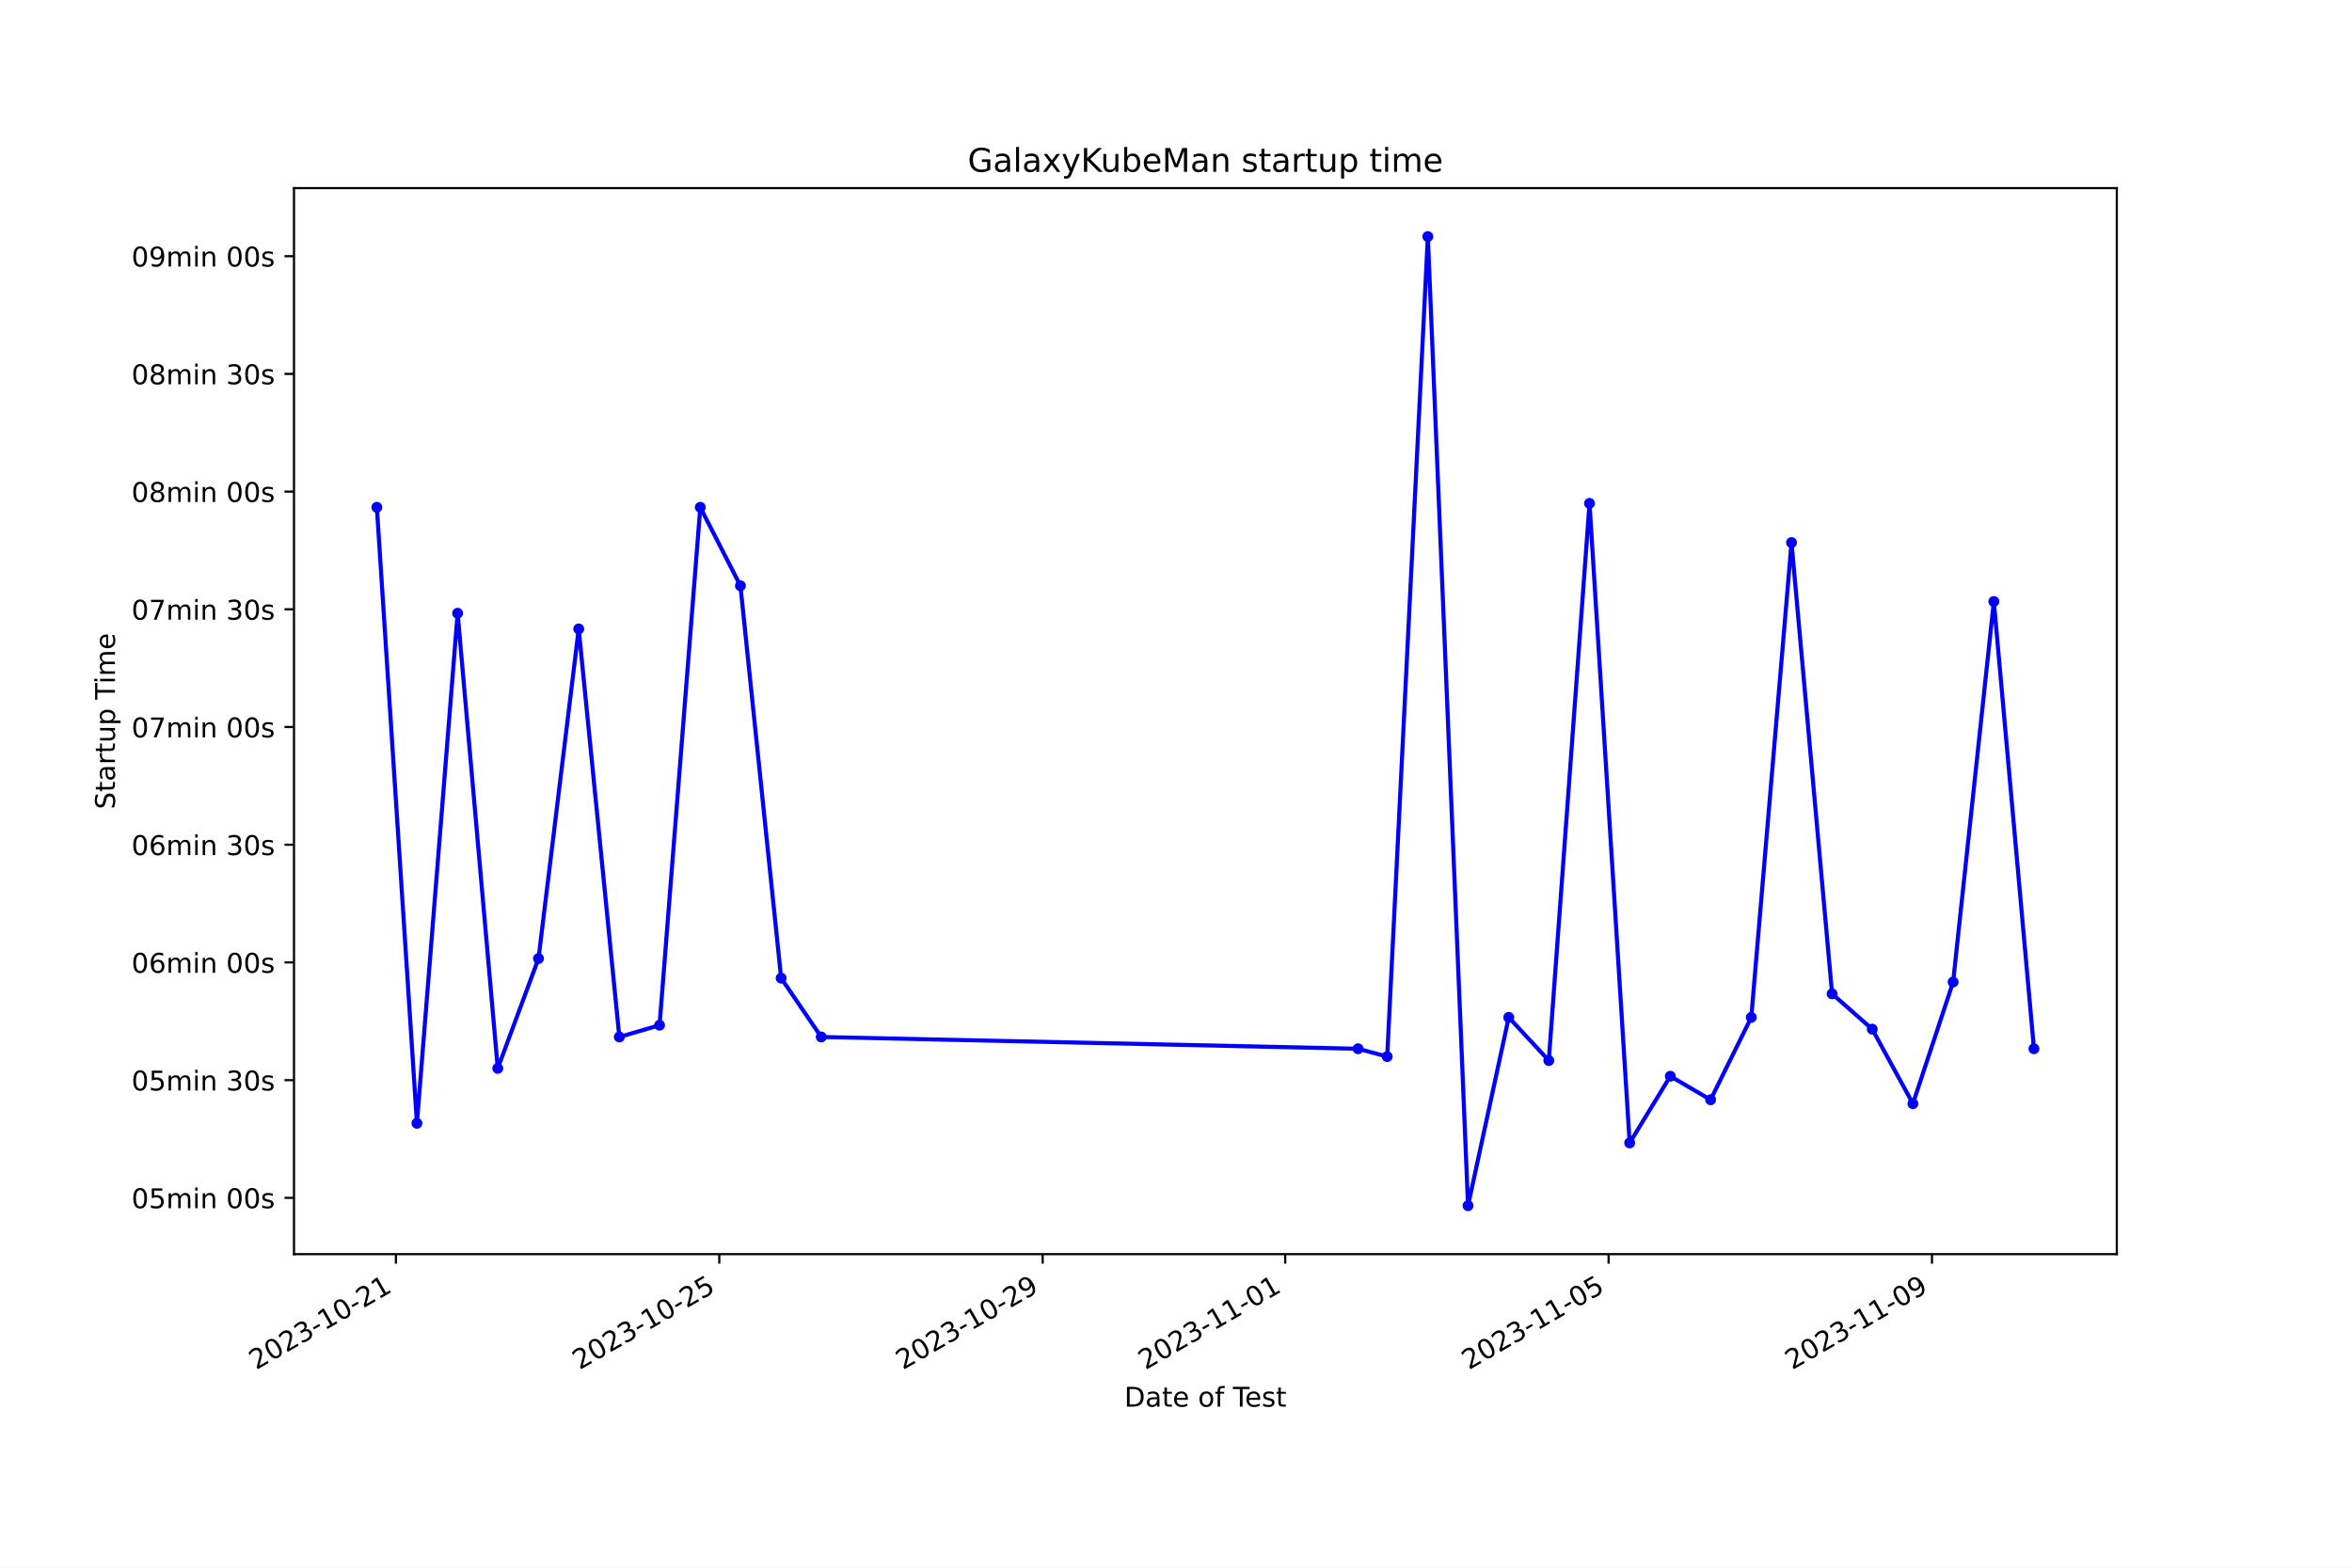
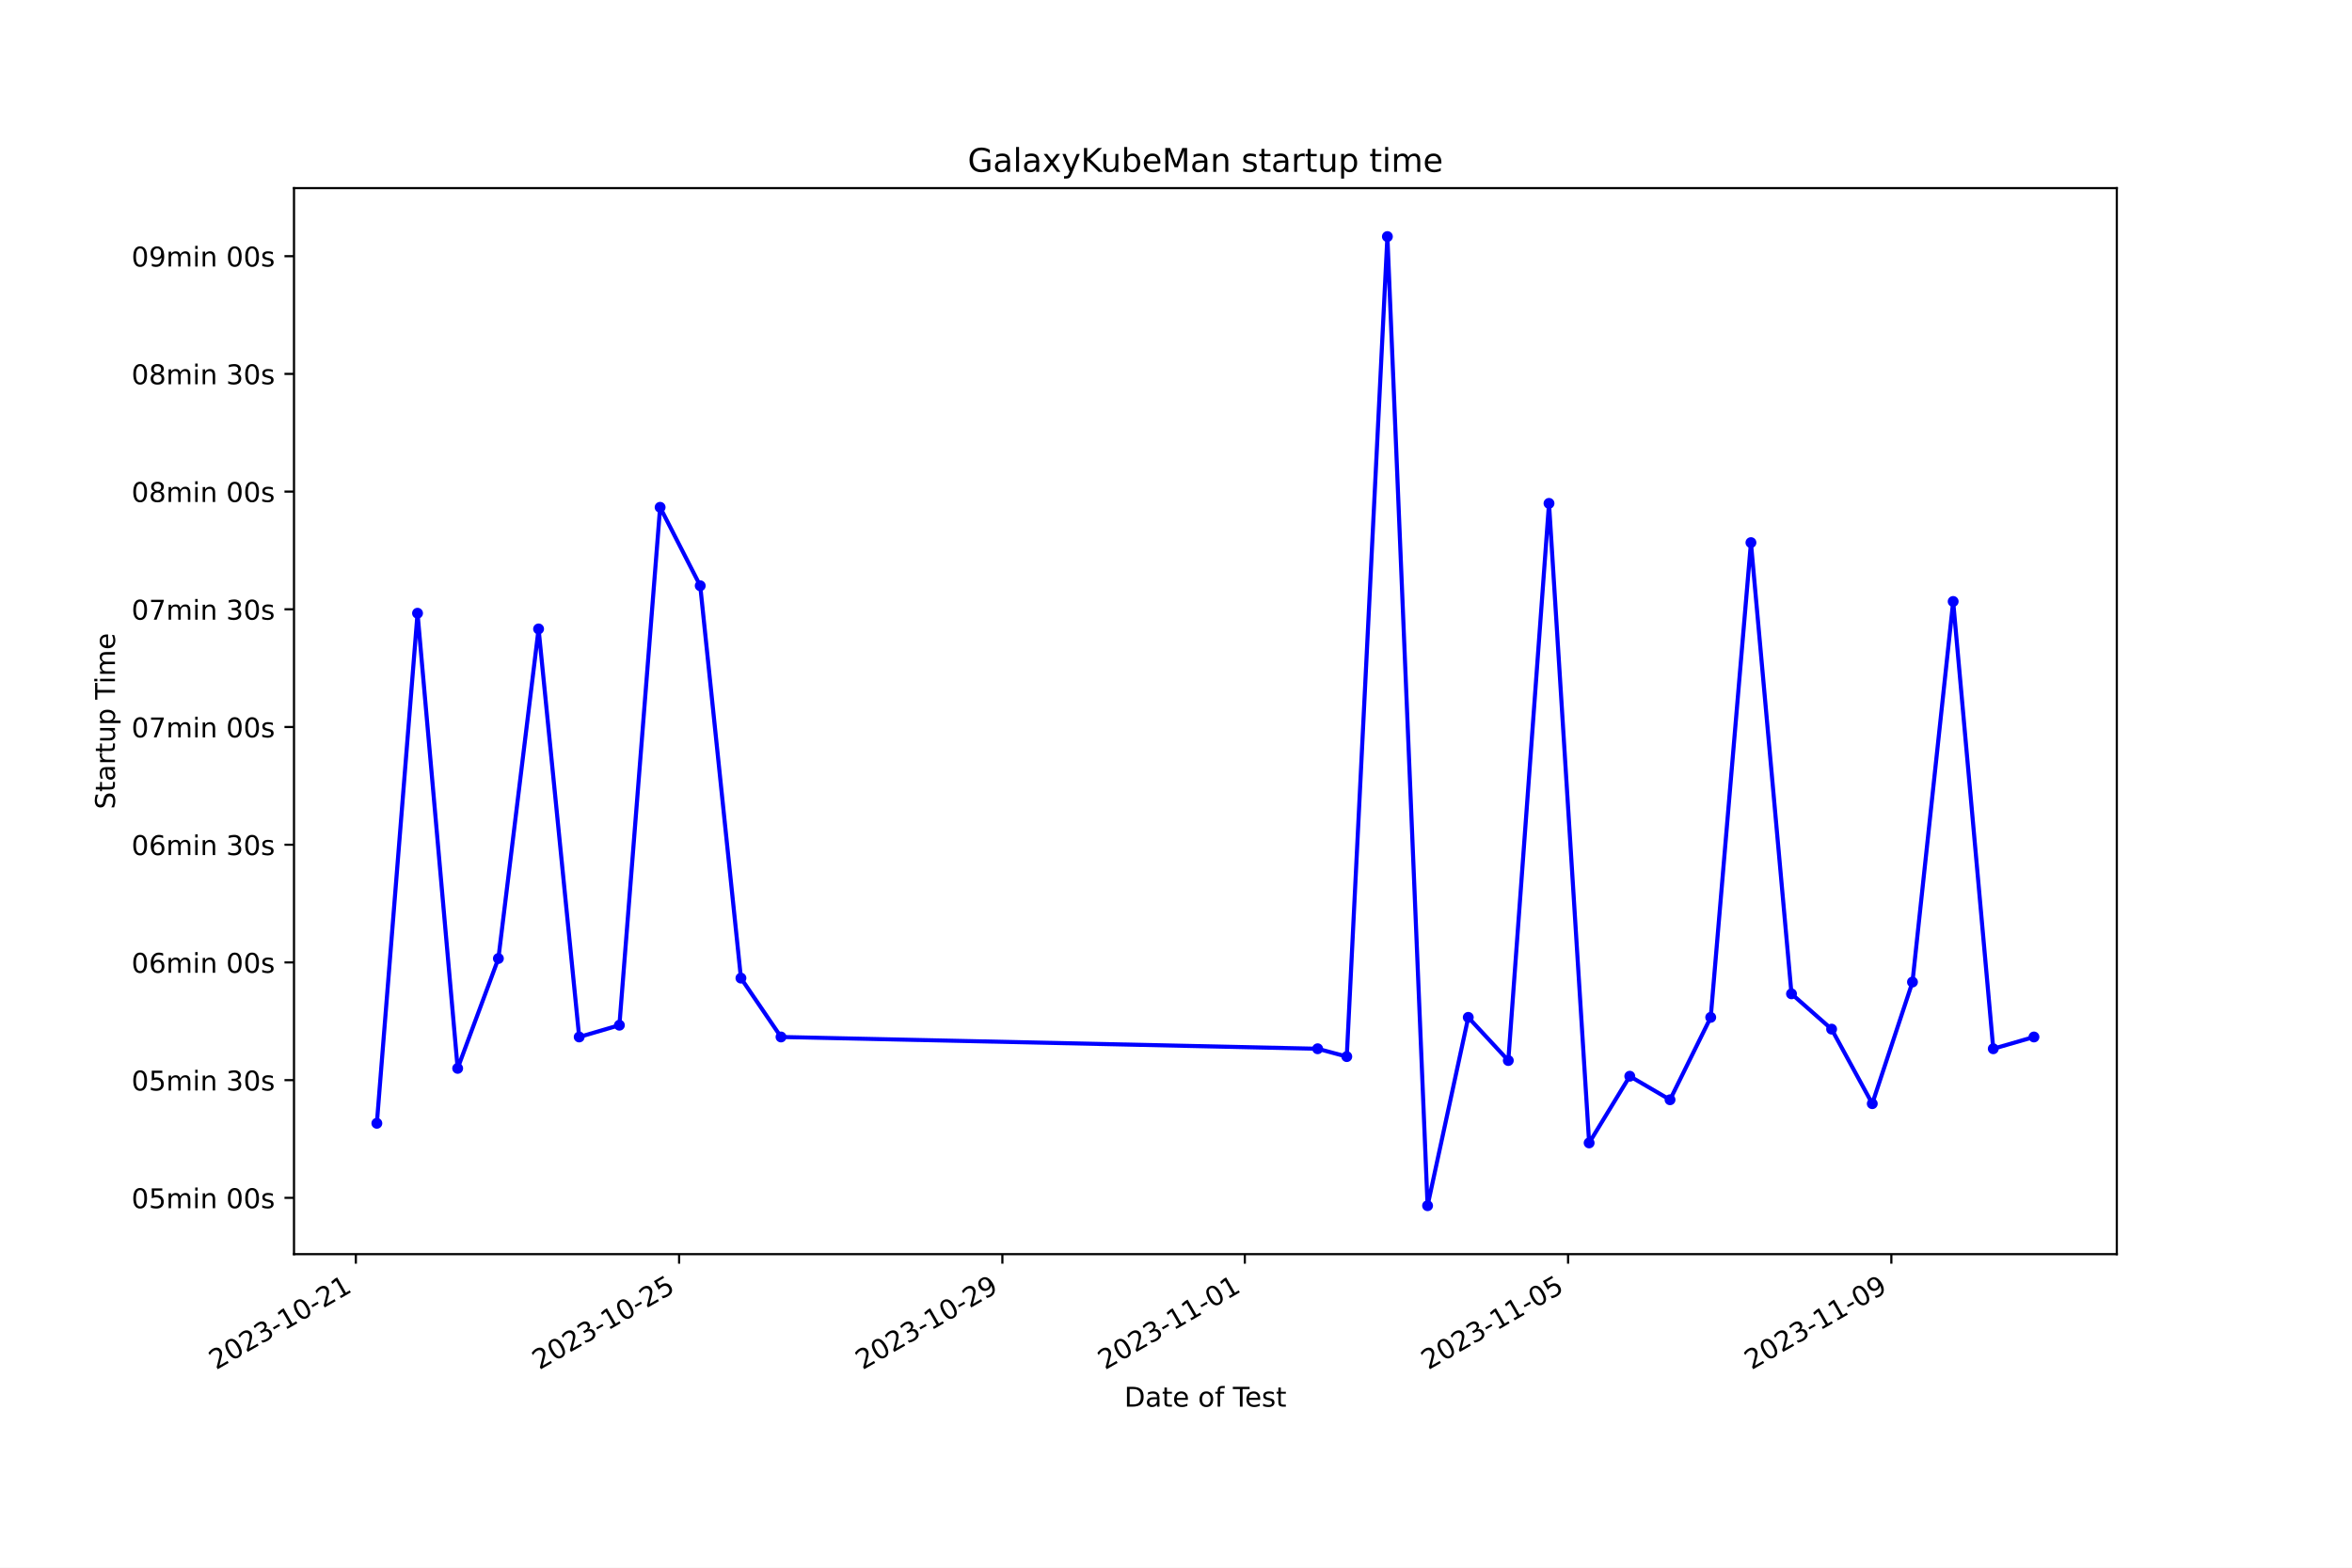
<svg xmlns="http://www.w3.org/2000/svg" xmlns:xlink="http://www.w3.org/1999/xlink" width="864pt" height="576pt" viewBox="0 0 864 576" version="1.1">
  <defs>
    <style type="text/css">*{stroke-linejoin: round; stroke-linecap: butt}</style>
  </defs>
  <g id="figure_1">
    <g id="patch_1">
      <path d="M 0 576  L 864 576  L 864 0  L 0 0  z " style="fill: #ffffff" />
    </g>
    <g id="axes_1">
      <g id="patch_2">
        <path d="M 108 460.8  L 777.6 460.8  L 777.6 69.12  L 108 69.12  z " style="fill: #ffffff" />
      </g>
      <g id="matplotlib.axis_1">
        <g id="xtick_1">
          <g id="line2d_1">
            <defs>
-               <path id="m3775235ffb" d="M 0 0  L 0 3.5  " style="stroke: #000000; stroke-width: 0.8" />
+               <path id="mc2d5b8b87f" d="M 0 0  L 0 3.5  " style="stroke: #000000; stroke-width: 0.8" />
            </defs>
            <g>
-               <use xlink:href="#m3775235ffb" x="145.437" y="460.8" style="stroke: #000000; stroke-width: 0.8" />
+               <use xlink:href="#mc2d5b8b87f" x="130.721" y="460.8" style="stroke: #000000; stroke-width: 0.8" />
            </g>
          </g>
          <g id="text_1">
-             <g transform="translate(94.06737 503.4383) rotate(-30) scale(0.1 -0.1)">
+             <g transform="translate(79.35129 503.4383) rotate(-30) scale(0.1 -0.1)">
              <defs>
                <path id="DejaVuSans-32" d="M 1228 531  L 3431 531  L 3431 0  L 469 0  L 469 531  Q 828 903 1448 1529  Q 2069 2156 2228 2338  Q 2531 2678 2651 2914  Q 2772 3150 2772 3378  Q 2772 3750 2511 3984  Q 2250 4219 1831 4219  Q 1534 4219 1204 4116  Q 875 4013 500 3803  L 500 4441  Q 881 4594 1212 4672  Q 1544 4750 1819 4750  Q 2544 4750 2975 4387  Q 3406 4025 3406 3419  Q 3406 3131 3298 2873  Q 3191 2616 2906 2266  Q 2828 2175 2409 1742  Q 1991 1309 1228 531  z " transform="scale(0.015625)" />
                <path id="DejaVuSans-30" d="M 2034 4250  Q 1547 4250 1301 3770  Q 1056 3291 1056 2328  Q 1056 1369 1301 889  Q 1547 409 2034 409  Q 2525 409 2770 889  Q 3016 1369 3016 2328  Q 3016 3291 2770 3770  Q 2525 4250 2034 4250  z M 2034 4750  Q 2819 4750 3233 4129  Q 3647 3509 3647 2328  Q 3647 1150 3233 529  Q 2819 -91 2034 -91  Q 1250 -91 836 529  Q 422 1150 422 2328  Q 422 3509 836 4129  Q 1250 4750 2034 4750  z " transform="scale(0.015625)" />
                <path id="DejaVuSans-33" d="M 2597 2516  Q 3050 2419 3304 2112  Q 3559 1806 3559 1356  Q 3559 666 3084 287  Q 2609 -91 1734 -91  Q 1441 -91 1130 -33  Q 819 25 488 141  L 488 750  Q 750 597 1062 519  Q 1375 441 1716 441  Q 2309 441 2620 675  Q 2931 909 2931 1356  Q 2931 1769 2642 2001  Q 2353 2234 1838 2234  L 1294 2234  L 1294 2753  L 1863 2753  Q 2328 2753 2575 2939  Q 2822 3125 2822 3475  Q 2822 3834 2567 4026  Q 2313 4219 1838 4219  Q 1578 4219 1281 4162  Q 984 4106 628 3988  L 628 4550  Q 988 4650 1302 4700  Q 1616 4750 1894 4750  Q 2613 4750 3031 4423  Q 3450 4097 3450 3541  Q 3450 3153 3228 2886  Q 3006 2619 2597 2516  z " transform="scale(0.015625)" />
                <path id="DejaVuSans-2d" d="M 313 2009  L 1997 2009  L 1997 1497  L 313 1497  L 313 2009  z " transform="scale(0.015625)" />
                <path id="DejaVuSans-31" d="M 794 531  L 1825 531  L 1825 4091  L 703 3866  L 703 4441  L 1819 4666  L 2450 4666  L 2450 531  L 3481 531  L 3481 0  L 794 0  L 794 531  z " transform="scale(0.015625)" />
              </defs>
              <use xlink:href="#DejaVuSans-32" />
              <use xlink:href="#DejaVuSans-30" x="63.623" />
              <use xlink:href="#DejaVuSans-32" x="127.246" />
              <use xlink:href="#DejaVuSans-33" x="190.869" />
              <use xlink:href="#DejaVuSans-2d" x="254.492" />
              <use xlink:href="#DejaVuSans-31" x="290.576" />
              <use xlink:href="#DejaVuSans-30" x="354.199" />
              <use xlink:href="#DejaVuSans-2d" x="417.822" />
              <use xlink:href="#DejaVuSans-32" x="453.906" />
              <use xlink:href="#DejaVuSans-31" x="517.529" />
            </g>
          </g>
        </g>
        <g id="xtick_2">
          <g id="line2d_2">
            <g>
-               <use xlink:href="#m3775235ffb" x="264.231" y="460.8" style="stroke: #000000; stroke-width: 0.8" />
+               <use xlink:href="#mc2d5b8b87f" x="249.47" y="460.8" style="stroke: #000000; stroke-width: 0.8" />
            </g>
          </g>
          <g id="text_2">
-             <g transform="translate(212.8614 503.4383) rotate(-30) scale(0.1 -0.1)">
+             <g transform="translate(198.1007 503.4383) rotate(-30) scale(0.1 -0.1)">
              <defs>
                <path id="DejaVuSans-35" d="M 691 4666  L 3169 4666  L 3169 4134  L 1269 4134  L 1269 2991  Q 1406 3038 1543 3061  Q 1681 3084 1819 3084  Q 2600 3084 3056 2656  Q 3513 2228 3513 1497  Q 3513 744 3044 326  Q 2575 -91 1722 -91  Q 1428 -91 1123 -41  Q 819 9 494 109  L 494 744  Q 775 591 1075 516  Q 1375 441 1709 441  Q 2250 441 2565 725  Q 2881 1009 2881 1497  Q 2881 1984 2565 2268  Q 2250 2553 1709 2553  Q 1456 2553 1204 2497  Q 953 2441 691 2322  L 691 4666  z " transform="scale(0.015625)" />
              </defs>
              <use xlink:href="#DejaVuSans-32" />
              <use xlink:href="#DejaVuSans-30" x="63.623" />
              <use xlink:href="#DejaVuSans-32" x="127.246" />
              <use xlink:href="#DejaVuSans-33" x="190.869" />
              <use xlink:href="#DejaVuSans-2d" x="254.492" />
              <use xlink:href="#DejaVuSans-31" x="290.576" />
              <use xlink:href="#DejaVuSans-30" x="354.199" />
              <use xlink:href="#DejaVuSans-2d" x="417.822" />
              <use xlink:href="#DejaVuSans-32" x="453.906" />
              <use xlink:href="#DejaVuSans-35" x="517.529" />
            </g>
          </g>
        </g>
        <g id="xtick_3">
          <g id="line2d_3">
            <g>
-               <use xlink:href="#m3775235ffb" x="383.025" y="460.8" style="stroke: #000000; stroke-width: 0.8" />
+               <use xlink:href="#mc2d5b8b87f" x="368.22" y="460.8" style="stroke: #000000; stroke-width: 0.8" />
            </g>
          </g>
          <g id="text_3">
-             <g transform="translate(331.6554 503.4383) rotate(-30) scale(0.1 -0.1)">
+             <g transform="translate(316.8502 503.4383) rotate(-30) scale(0.1 -0.1)">
              <defs>
                <path id="DejaVuSans-39" d="M 703 97  L 703 672  Q 941 559 1184 500  Q 1428 441 1663 441  Q 2288 441 2617 861  Q 2947 1281 2994 2138  Q 2813 1869 2534 1725  Q 2256 1581 1919 1581  Q 1219 1581 811 2004  Q 403 2428 403 3163  Q 403 3881 828 4315  Q 1253 4750 1959 4750  Q 2769 4750 3195 4129  Q 3622 3509 3622 2328  Q 3622 1225 3098 567  Q 2575 -91 1691 -91  Q 1453 -91 1209 -44  Q 966 3 703 97  z M 1959 2075  Q 2384 2075 2632 2365  Q 2881 2656 2881 3163  Q 2881 3666 2632 3958  Q 2384 4250 1959 4250  Q 1534 4250 1286 3958  Q 1038 3666 1038 3163  Q 1038 2656 1286 2365  Q 1534 2075 1959 2075  z " transform="scale(0.015625)" />
              </defs>
              <use xlink:href="#DejaVuSans-32" />
              <use xlink:href="#DejaVuSans-30" x="63.623" />
              <use xlink:href="#DejaVuSans-32" x="127.246" />
              <use xlink:href="#DejaVuSans-33" x="190.869" />
              <use xlink:href="#DejaVuSans-2d" x="254.492" />
              <use xlink:href="#DejaVuSans-31" x="290.576" />
              <use xlink:href="#DejaVuSans-30" x="354.199" />
              <use xlink:href="#DejaVuSans-2d" x="417.822" />
              <use xlink:href="#DejaVuSans-32" x="453.906" />
              <use xlink:href="#DejaVuSans-39" x="517.529" />
            </g>
          </g>
        </g>
        <g id="xtick_4">
          <g id="line2d_4">
            <g>
-               <use xlink:href="#m3775235ffb" x="472.12" y="460.8" style="stroke: #000000; stroke-width: 0.8" />
+               <use xlink:href="#mc2d5b8b87f" x="457.282" y="460.8" style="stroke: #000000; stroke-width: 0.8" />
            </g>
          </g>
          <g id="text_4">
-             <g transform="translate(420.7509 503.4383) rotate(-30) scale(0.1 -0.1)">
+             <g transform="translate(405.9122 503.4383) rotate(-30) scale(0.1 -0.1)">
              <use xlink:href="#DejaVuSans-32" />
              <use xlink:href="#DejaVuSans-30" x="63.623" />
              <use xlink:href="#DejaVuSans-32" x="127.246" />
              <use xlink:href="#DejaVuSans-33" x="190.869" />
              <use xlink:href="#DejaVuSans-2d" x="254.492" />
              <use xlink:href="#DejaVuSans-31" x="290.576" />
              <use xlink:href="#DejaVuSans-31" x="354.199" />
              <use xlink:href="#DejaVuSans-2d" x="417.822" />
              <use xlink:href="#DejaVuSans-30" x="453.906" />
              <use xlink:href="#DejaVuSans-31" x="517.529" />
            </g>
          </g>
        </g>
        <g id="xtick_5">
          <g id="line2d_5">
            <g>
-               <use xlink:href="#m3775235ffb" x="590.914" y="460.8" style="stroke: #000000; stroke-width: 0.8" />
+               <use xlink:href="#mc2d5b8b87f" x="576.031" y="460.8" style="stroke: #000000; stroke-width: 0.8" />
            </g>
          </g>
          <g id="text_5">
-             <g transform="translate(539.545 503.4383) rotate(-30) scale(0.1 -0.1)">
+             <g transform="translate(524.6617 503.4383) rotate(-30) scale(0.1 -0.1)">
              <use xlink:href="#DejaVuSans-32" />
              <use xlink:href="#DejaVuSans-30" x="63.623" />
              <use xlink:href="#DejaVuSans-32" x="127.246" />
              <use xlink:href="#DejaVuSans-33" x="190.869" />
              <use xlink:href="#DejaVuSans-2d" x="254.492" />
              <use xlink:href="#DejaVuSans-31" x="290.576" />
              <use xlink:href="#DejaVuSans-31" x="354.199" />
              <use xlink:href="#DejaVuSans-2d" x="417.822" />
              <use xlink:href="#DejaVuSans-30" x="453.906" />
              <use xlink:href="#DejaVuSans-35" x="517.529" />
            </g>
          </g>
        </g>
        <g id="xtick_6">
          <g id="line2d_6">
            <g>
-               <use xlink:href="#m3775235ffb" x="709.708" y="460.8" style="stroke: #000000; stroke-width: 0.8" />
+               <use xlink:href="#mc2d5b8b87f" x="694.781" y="460.8" style="stroke: #000000; stroke-width: 0.8" />
            </g>
          </g>
          <g id="text_6">
-             <g transform="translate(658.339 503.4383) rotate(-30) scale(0.1 -0.1)">
+             <g transform="translate(643.4111 503.4383) rotate(-30) scale(0.1 -0.1)">
              <use xlink:href="#DejaVuSans-32" />
              <use xlink:href="#DejaVuSans-30" x="63.623" />
              <use xlink:href="#DejaVuSans-32" x="127.246" />
              <use xlink:href="#DejaVuSans-33" x="190.869" />
              <use xlink:href="#DejaVuSans-2d" x="254.492" />
              <use xlink:href="#DejaVuSans-31" x="290.576" />
              <use xlink:href="#DejaVuSans-31" x="354.199" />
              <use xlink:href="#DejaVuSans-2d" x="417.822" />
              <use xlink:href="#DejaVuSans-30" x="453.906" />
              <use xlink:href="#DejaVuSans-39" x="517.529" />
            </g>
          </g>
        </g>
        <g id="text_7">
          <g transform="translate(413.0063 516.8378) scale(0.1 -0.1)">
            <defs>
              <path id="DejaVuSans-44" d="M 1259 4147  L 1259 519  L 2022 519  Q 2988 519 3436 956  Q 3884 1394 3884 2338  Q 3884 3275 3436 3711  Q 2988 4147 2022 4147  L 1259 4147  z M 628 4666  L 1925 4666  Q 3281 4666 3915 4102  Q 4550 3538 4550 2338  Q 4550 1131 3912 565  Q 3275 0 1925 0  L 628 0  L 628 4666  z " transform="scale(0.015625)" />
              <path id="DejaVuSans-61" d="M 2194 1759  Q 1497 1759 1228 1600  Q 959 1441 959 1056  Q 959 750 1161 570  Q 1363 391 1709 391  Q 2188 391 2477 730  Q 2766 1069 2766 1631  L 2766 1759  L 2194 1759  z M 3341 1997  L 3341 0  L 2766 0  L 2766 531  Q 2569 213 2275 61  Q 1981 -91 1556 -91  Q 1019 -91 701 211  Q 384 513 384 1019  Q 384 1609 779 1909  Q 1175 2209 1959 2209  L 2766 2209  L 2766 2266  Q 2766 2663 2505 2880  Q 2244 3097 1772 3097  Q 1472 3097 1187 3025  Q 903 2953 641 2809  L 641 3341  Q 956 3463 1253 3523  Q 1550 3584 1831 3584  Q 2591 3584 2966 3190  Q 3341 2797 3341 1997  z " transform="scale(0.015625)" />
              <path id="DejaVuSans-74" d="M 1172 4494  L 1172 3500  L 2356 3500  L 2356 3053  L 1172 3053  L 1172 1153  Q 1172 725 1289 603  Q 1406 481 1766 481  L 2356 481  L 2356 0  L 1766 0  Q 1100 0 847 248  Q 594 497 594 1153  L 594 3053  L 172 3053  L 172 3500  L 594 3500  L 594 4494  L 1172 4494  z " transform="scale(0.015625)" />
              <path id="DejaVuSans-65" d="M 3597 1894  L 3597 1613  L 953 1613  Q 991 1019 1311 708  Q 1631 397 2203 397  Q 2534 397 2845 478  Q 3156 559 3463 722  L 3463 178  Q 3153 47 2828 -22  Q 2503 -91 2169 -91  Q 1331 -91 842 396  Q 353 884 353 1716  Q 353 2575 817 3079  Q 1281 3584 2069 3584  Q 2775 3584 3186 3129  Q 3597 2675 3597 1894  z M 3022 2063  Q 3016 2534 2758 2815  Q 2500 3097 2075 3097  Q 1594 3097 1305 2825  Q 1016 2553 972 2059  L 3022 2063  z " transform="scale(0.015625)" />
              <path id="DejaVuSans-20" transform="scale(0.015625)" />
              <path id="DejaVuSans-6f" d="M 1959 3097  Q 1497 3097 1228 2736  Q 959 2375 959 1747  Q 959 1119 1226 758  Q 1494 397 1959 397  Q 2419 397 2687 759  Q 2956 1122 2956 1747  Q 2956 2369 2687 2733  Q 2419 3097 1959 3097  z M 1959 3584  Q 2709 3584 3137 3096  Q 3566 2609 3566 1747  Q 3566 888 3137 398  Q 2709 -91 1959 -91  Q 1206 -91 779 398  Q 353 888 353 1747  Q 353 2609 779 3096  Q 1206 3584 1959 3584  z " transform="scale(0.015625)" />
              <path id="DejaVuSans-66" d="M 2375 4863  L 2375 4384  L 1825 4384  Q 1516 4384 1395 4259  Q 1275 4134 1275 3809  L 1275 3500  L 2222 3500  L 2222 3053  L 1275 3053  L 1275 0  L 697 0  L 697 3053  L 147 3053  L 147 3500  L 697 3500  L 697 3744  Q 697 4328 969 4595  Q 1241 4863 1831 4863  L 2375 4863  z " transform="scale(0.015625)" />
              <path id="DejaVuSans-54" d="M -19 4666  L 3928 4666  L 3928 4134  L 2272 4134  L 2272 0  L 1638 0  L 1638 4134  L -19 4134  L -19 4666  z " transform="scale(0.015625)" />
              <path id="DejaVuSans-73" d="M 2834 3397  L 2834 2853  Q 2591 2978 2328 3040  Q 2066 3103 1784 3103  Q 1356 3103 1142 2972  Q 928 2841 928 2578  Q 928 2378 1081 2264  Q 1234 2150 1697 2047  L 1894 2003  Q 2506 1872 2764 1633  Q 3022 1394 3022 966  Q 3022 478 2636 193  Q 2250 -91 1575 -91  Q 1294 -91 989 -36  Q 684 19 347 128  L 347 722  Q 666 556 975 473  Q 1284 391 1588 391  Q 1994 391 2212 530  Q 2431 669 2431 922  Q 2431 1156 2273 1281  Q 2116 1406 1581 1522  L 1381 1569  Q 847 1681 609 1914  Q 372 2147 372 2553  Q 372 3047 722 3315  Q 1072 3584 1716 3584  Q 2034 3584 2315 3537  Q 2597 3491 2834 3397  z " transform="scale(0.015625)" />
            </defs>
            <use xlink:href="#DejaVuSans-44" />
            <use xlink:href="#DejaVuSans-61" x="77.002" />
            <use xlink:href="#DejaVuSans-74" x="138.281" />
            <use xlink:href="#DejaVuSans-65" x="177.49" />
            <use xlink:href="#DejaVuSans-20" x="239.014" />
            <use xlink:href="#DejaVuSans-6f" x="270.801" />
            <use xlink:href="#DejaVuSans-66" x="331.982" />
            <use xlink:href="#DejaVuSans-20" x="367.188" />
            <use xlink:href="#DejaVuSans-54" x="398.975" />
            <use xlink:href="#DejaVuSans-65" x="443.059" />
            <use xlink:href="#DejaVuSans-73" x="504.582" />
            <use xlink:href="#DejaVuSans-74" x="556.682" />
          </g>
        </g>
      </g>
      <g id="matplotlib.axis_2">
        <g id="ytick_1">
          <g id="line2d_7">
            <defs>
-               <path id="m01ee04594b" d="M 0 0  L -3.5 0  " style="stroke: #000000; stroke-width: 0.8" />
+               <path id="mb3f41bacc8" d="M 0 0  L -3.5 0  " style="stroke: #000000; stroke-width: 0.8" />
            </defs>
            <g>
-               <use xlink:href="#m01ee04594b" x="108" y="440.113" style="stroke: #000000; stroke-width: 0.8" />
+               <use xlink:href="#mb3f41bacc8" x="108" y="440.113" style="stroke: #000000; stroke-width: 0.8" />
            </g>
          </g>
          <g id="text_8">
            <g transform="translate(48.30625 443.9124) scale(0.1 -0.1)">
              <defs>
                <path id="DejaVuSans-6d" d="M 3328 2828  Q 3544 3216 3844 3400  Q 4144 3584 4550 3584  Q 5097 3584 5394 3201  Q 5691 2819 5691 2113  L 5691 0  L 5113 0  L 5113 2094  Q 5113 2597 4934 2840  Q 4756 3084 4391 3084  Q 3944 3084 3684 2787  Q 3425 2491 3425 1978  L 3425 0  L 2847 0  L 2847 2094  Q 2847 2600 2669 2842  Q 2491 3084 2119 3084  Q 1678 3084 1418 2786  Q 1159 2488 1159 1978  L 1159 0  L 581 0  L 581 3500  L 1159 3500  L 1159 2956  Q 1356 3278 1631 3431  Q 1906 3584 2284 3584  Q 2666 3584 2933 3390  Q 3200 3197 3328 2828  z " transform="scale(0.015625)" />
                <path id="DejaVuSans-69" d="M 603 3500  L 1178 3500  L 1178 0  L 603 0  L 603 3500  z M 603 4863  L 1178 4863  L 1178 4134  L 603 4134  L 603 4863  z " transform="scale(0.015625)" />
                <path id="DejaVuSans-6e" d="M 3513 2113  L 3513 0  L 2938 0  L 2938 2094  Q 2938 2591 2744 2837  Q 2550 3084 2163 3084  Q 1697 3084 1428 2787  Q 1159 2491 1159 1978  L 1159 0  L 581 0  L 581 3500  L 1159 3500  L 1159 2956  Q 1366 3272 1645 3428  Q 1925 3584 2291 3584  Q 2894 3584 3203 3211  Q 3513 2838 3513 2113  z " transform="scale(0.015625)" />
              </defs>
              <use xlink:href="#DejaVuSans-30" />
              <use xlink:href="#DejaVuSans-35" x="63.623" />
              <use xlink:href="#DejaVuSans-6d" x="127.246" />
              <use xlink:href="#DejaVuSans-69" x="224.658" />
              <use xlink:href="#DejaVuSans-6e" x="252.441" />
              <use xlink:href="#DejaVuSans-20" x="315.82" />
              <use xlink:href="#DejaVuSans-30" x="347.607" />
              <use xlink:href="#DejaVuSans-30" x="411.23" />
              <use xlink:href="#DejaVuSans-73" x="474.854" />
            </g>
          </g>
        </g>
        <g id="ytick_2">
          <g id="line2d_8">
            <g>
-               <use xlink:href="#m01ee04594b" x="108" y="396.865" style="stroke: #000000; stroke-width: 0.8" />
+               <use xlink:href="#mb3f41bacc8" x="108" y="396.865" style="stroke: #000000; stroke-width: 0.8" />
            </g>
          </g>
          <g id="text_9">
            <g transform="translate(48.30625 400.6647) scale(0.1 -0.1)">
              <use xlink:href="#DejaVuSans-30" />
              <use xlink:href="#DejaVuSans-35" x="63.623" />
              <use xlink:href="#DejaVuSans-6d" x="127.246" />
              <use xlink:href="#DejaVuSans-69" x="224.658" />
              <use xlink:href="#DejaVuSans-6e" x="252.441" />
              <use xlink:href="#DejaVuSans-20" x="315.82" />
              <use xlink:href="#DejaVuSans-33" x="347.607" />
              <use xlink:href="#DejaVuSans-30" x="411.23" />
              <use xlink:href="#DejaVuSans-73" x="474.854" />
            </g>
          </g>
        </g>
        <g id="ytick_3">
          <g id="line2d_9">
            <g>
-               <use xlink:href="#m01ee04594b" x="108" y="353.618" style="stroke: #000000; stroke-width: 0.8" />
+               <use xlink:href="#mb3f41bacc8" x="108" y="353.618" style="stroke: #000000; stroke-width: 0.8" />
            </g>
          </g>
          <g id="text_10">
            <g transform="translate(48.30625 357.417) scale(0.1 -0.1)">
              <defs>
                <path id="DejaVuSans-36" d="M 2113 2584  Q 1688 2584 1439 2293  Q 1191 2003 1191 1497  Q 1191 994 1439 701  Q 1688 409 2113 409  Q 2538 409 2786 701  Q 3034 994 3034 1497  Q 3034 2003 2786 2293  Q 2538 2584 2113 2584  z M 3366 4563  L 3366 3988  Q 3128 4100 2886 4159  Q 2644 4219 2406 4219  Q 1781 4219 1451 3797  Q 1122 3375 1075 2522  Q 1259 2794 1537 2939  Q 1816 3084 2150 3084  Q 2853 3084 3261 2657  Q 3669 2231 3669 1497  Q 3669 778 3244 343  Q 2819 -91 2113 -91  Q 1303 -91 875 529  Q 447 1150 447 2328  Q 447 3434 972 4092  Q 1497 4750 2381 4750  Q 2619 4750 2861 4703  Q 3103 4656 3366 4563  z " transform="scale(0.015625)" />
              </defs>
              <use xlink:href="#DejaVuSans-30" />
              <use xlink:href="#DejaVuSans-36" x="63.623" />
              <use xlink:href="#DejaVuSans-6d" x="127.246" />
              <use xlink:href="#DejaVuSans-69" x="224.658" />
              <use xlink:href="#DejaVuSans-6e" x="252.441" />
              <use xlink:href="#DejaVuSans-20" x="315.82" />
              <use xlink:href="#DejaVuSans-30" x="347.607" />
              <use xlink:href="#DejaVuSans-30" x="411.23" />
              <use xlink:href="#DejaVuSans-73" x="474.854" />
            </g>
          </g>
        </g>
        <g id="ytick_4">
          <g id="line2d_10">
            <g>
-               <use xlink:href="#m01ee04594b" x="108" y="310.37" style="stroke: #000000; stroke-width: 0.8" />
+               <use xlink:href="#mb3f41bacc8" x="108" y="310.37" style="stroke: #000000; stroke-width: 0.8" />
            </g>
          </g>
          <g id="text_11">
            <g transform="translate(48.30625 314.1693) scale(0.1 -0.1)">
              <use xlink:href="#DejaVuSans-30" />
              <use xlink:href="#DejaVuSans-36" x="63.623" />
              <use xlink:href="#DejaVuSans-6d" x="127.246" />
              <use xlink:href="#DejaVuSans-69" x="224.658" />
              <use xlink:href="#DejaVuSans-6e" x="252.441" />
              <use xlink:href="#DejaVuSans-20" x="315.82" />
              <use xlink:href="#DejaVuSans-33" x="347.607" />
              <use xlink:href="#DejaVuSans-30" x="411.23" />
              <use xlink:href="#DejaVuSans-73" x="474.854" />
            </g>
          </g>
        </g>
        <g id="ytick_5">
          <g id="line2d_11">
            <g>
-               <use xlink:href="#m01ee04594b" x="108" y="267.122" style="stroke: #000000; stroke-width: 0.8" />
+               <use xlink:href="#mb3f41bacc8" x="108" y="267.122" style="stroke: #000000; stroke-width: 0.8" />
            </g>
          </g>
          <g id="text_12">
            <g transform="translate(48.30625 270.9216) scale(0.1 -0.1)">
              <defs>
                <path id="DejaVuSans-37" d="M 525 4666  L 3525 4666  L 3525 4397  L 1831 0  L 1172 0  L 2766 4134  L 525 4134  L 525 4666  z " transform="scale(0.015625)" />
              </defs>
              <use xlink:href="#DejaVuSans-30" />
              <use xlink:href="#DejaVuSans-37" x="63.623" />
              <use xlink:href="#DejaVuSans-6d" x="127.246" />
              <use xlink:href="#DejaVuSans-69" x="224.658" />
              <use xlink:href="#DejaVuSans-6e" x="252.441" />
              <use xlink:href="#DejaVuSans-20" x="315.82" />
              <use xlink:href="#DejaVuSans-30" x="347.607" />
              <use xlink:href="#DejaVuSans-30" x="411.23" />
              <use xlink:href="#DejaVuSans-73" x="474.854" />
            </g>
          </g>
        </g>
        <g id="ytick_6">
          <g id="line2d_12">
            <g>
-               <use xlink:href="#m01ee04594b" x="108" y="223.875" style="stroke: #000000; stroke-width: 0.8" />
+               <use xlink:href="#mb3f41bacc8" x="108" y="223.875" style="stroke: #000000; stroke-width: 0.8" />
            </g>
          </g>
          <g id="text_13">
            <g transform="translate(48.30625 227.6739) scale(0.1 -0.1)">
              <use xlink:href="#DejaVuSans-30" />
              <use xlink:href="#DejaVuSans-37" x="63.623" />
              <use xlink:href="#DejaVuSans-6d" x="127.246" />
              <use xlink:href="#DejaVuSans-69" x="224.658" />
              <use xlink:href="#DejaVuSans-6e" x="252.441" />
              <use xlink:href="#DejaVuSans-20" x="315.82" />
              <use xlink:href="#DejaVuSans-33" x="347.607" />
              <use xlink:href="#DejaVuSans-30" x="411.23" />
              <use xlink:href="#DejaVuSans-73" x="474.854" />
            </g>
          </g>
        </g>
        <g id="ytick_7">
          <g id="line2d_13">
            <g>
-               <use xlink:href="#m01ee04594b" x="108" y="180.627" style="stroke: #000000; stroke-width: 0.8" />
+               <use xlink:href="#mb3f41bacc8" x="108" y="180.627" style="stroke: #000000; stroke-width: 0.8" />
            </g>
          </g>
          <g id="text_14">
            <g transform="translate(48.30625 184.4262) scale(0.1 -0.1)">
              <defs>
                <path id="DejaVuSans-38" d="M 2034 2216  Q 1584 2216 1326 1975  Q 1069 1734 1069 1313  Q 1069 891 1326 650  Q 1584 409 2034 409  Q 2484 409 2743 651  Q 3003 894 3003 1313  Q 3003 1734 2745 1975  Q 2488 2216 2034 2216  z M 1403 2484  Q 997 2584 770 2862  Q 544 3141 544 3541  Q 544 4100 942 4425  Q 1341 4750 2034 4750  Q 2731 4750 3128 4425  Q 3525 4100 3525 3541  Q 3525 3141 3298 2862  Q 3072 2584 2669 2484  Q 3125 2378 3379 2068  Q 3634 1759 3634 1313  Q 3634 634 3220 271  Q 2806 -91 2034 -91  Q 1263 -91 848 271  Q 434 634 434 1313  Q 434 1759 690 2068  Q 947 2378 1403 2484  z M 1172 3481  Q 1172 3119 1398 2916  Q 1625 2713 2034 2713  Q 2441 2713 2670 2916  Q 2900 3119 2900 3481  Q 2900 3844 2670 4047  Q 2441 4250 2034 4250  Q 1625 4250 1398 4047  Q 1172 3844 1172 3481  z " transform="scale(0.015625)" />
              </defs>
              <use xlink:href="#DejaVuSans-30" />
              <use xlink:href="#DejaVuSans-38" x="63.623" />
              <use xlink:href="#DejaVuSans-6d" x="127.246" />
              <use xlink:href="#DejaVuSans-69" x="224.658" />
              <use xlink:href="#DejaVuSans-6e" x="252.441" />
              <use xlink:href="#DejaVuSans-20" x="315.82" />
              <use xlink:href="#DejaVuSans-30" x="347.607" />
              <use xlink:href="#DejaVuSans-30" x="411.23" />
              <use xlink:href="#DejaVuSans-73" x="474.854" />
            </g>
          </g>
        </g>
        <g id="ytick_8">
          <g id="line2d_14">
            <g>
-               <use xlink:href="#m01ee04594b" x="108" y="137.379" style="stroke: #000000; stroke-width: 0.8" />
+               <use xlink:href="#mb3f41bacc8" x="108" y="137.379" style="stroke: #000000; stroke-width: 0.8" />
            </g>
          </g>
          <g id="text_15">
            <g transform="translate(48.30625 141.1785) scale(0.1 -0.1)">
              <use xlink:href="#DejaVuSans-30" />
              <use xlink:href="#DejaVuSans-38" x="63.623" />
              <use xlink:href="#DejaVuSans-6d" x="127.246" />
              <use xlink:href="#DejaVuSans-69" x="224.658" />
              <use xlink:href="#DejaVuSans-6e" x="252.441" />
              <use xlink:href="#DejaVuSans-20" x="315.82" />
              <use xlink:href="#DejaVuSans-33" x="347.607" />
              <use xlink:href="#DejaVuSans-30" x="411.23" />
              <use xlink:href="#DejaVuSans-73" x="474.854" />
            </g>
          </g>
        </g>
        <g id="ytick_9">
          <g id="line2d_15">
            <g>
-               <use xlink:href="#m01ee04594b" x="108" y="94.132" style="stroke: #000000; stroke-width: 0.8" />
+               <use xlink:href="#mb3f41bacc8" x="108" y="94.132" style="stroke: #000000; stroke-width: 0.8" />
            </g>
          </g>
          <g id="text_16">
            <g transform="translate(48.30625 97.93081) scale(0.1 -0.1)">
              <use xlink:href="#DejaVuSans-30" />
              <use xlink:href="#DejaVuSans-39" x="63.623" />
              <use xlink:href="#DejaVuSans-6d" x="127.246" />
              <use xlink:href="#DejaVuSans-69" x="224.658" />
              <use xlink:href="#DejaVuSans-6e" x="252.441" />
              <use xlink:href="#DejaVuSans-20" x="315.82" />
              <use xlink:href="#DejaVuSans-30" x="347.607" />
              <use xlink:href="#DejaVuSans-30" x="411.23" />
              <use xlink:href="#DejaVuSans-73" x="474.854" />
            </g>
          </g>
        </g>
        <g id="text_17">
          <g transform="translate(42.22656 297.3397) rotate(-90) scale(0.1 -0.1)">
            <defs>
              <path id="DejaVuSans-53" d="M 3425 4513  L 3425 3897  Q 3066 4069 2747 4153  Q 2428 4238 2131 4238  Q 1616 4238 1336 4038  Q 1056 3838 1056 3469  Q 1056 3159 1242 3001  Q 1428 2844 1947 2747  L 2328 2669  Q 3034 2534 3370 2195  Q 3706 1856 3706 1288  Q 3706 609 3251 259  Q 2797 -91 1919 -91  Q 1588 -91 1214 -16  Q 841 59 441 206  L 441 856  Q 825 641 1194 531  Q 1563 422 1919 422  Q 2459 422 2753 634  Q 3047 847 3047 1241  Q 3047 1584 2836 1778  Q 2625 1972 2144 2069  L 1759 2144  Q 1053 2284 737 2584  Q 422 2884 422 3419  Q 422 4038 858 4394  Q 1294 4750 2059 4750  Q 2388 4750 2728 4690  Q 3069 4631 3425 4513  z " transform="scale(0.015625)" />
              <path id="DejaVuSans-72" d="M 2631 2963  Q 2534 3019 2420 3045  Q 2306 3072 2169 3072  Q 1681 3072 1420 2755  Q 1159 2438 1159 1844  L 1159 0  L 581 0  L 581 3500  L 1159 3500  L 1159 2956  Q 1341 3275 1631 3429  Q 1922 3584 2338 3584  Q 2397 3584 2469 3576  Q 2541 3569 2628 3553  L 2631 2963  z " transform="scale(0.015625)" />
              <path id="DejaVuSans-75" d="M 544 1381  L 544 3500  L 1119 3500  L 1119 1403  Q 1119 906 1312 657  Q 1506 409 1894 409  Q 2359 409 2629 706  Q 2900 1003 2900 1516  L 2900 3500  L 3475 3500  L 3475 0  L 2900 0  L 2900 538  Q 2691 219 2414 64  Q 2138 -91 1772 -91  Q 1169 -91 856 284  Q 544 659 544 1381  z M 1991 3584  L 1991 3584  z " transform="scale(0.015625)" />
              <path id="DejaVuSans-70" d="M 1159 525  L 1159 -1331  L 581 -1331  L 581 3500  L 1159 3500  L 1159 2969  Q 1341 3281 1617 3432  Q 1894 3584 2278 3584  Q 2916 3584 3314 3078  Q 3713 2572 3713 1747  Q 3713 922 3314 415  Q 2916 -91 2278 -91  Q 1894 -91 1617 61  Q 1341 213 1159 525  z M 3116 1747  Q 3116 2381 2855 2742  Q 2594 3103 2138 3103  Q 1681 3103 1420 2742  Q 1159 2381 1159 1747  Q 1159 1113 1420 752  Q 1681 391 2138 391  Q 2594 391 2855 752  Q 3116 1113 3116 1747  z " transform="scale(0.015625)" />
            </defs>
            <use xlink:href="#DejaVuSans-53" />
            <use xlink:href="#DejaVuSans-74" x="63.477" />
            <use xlink:href="#DejaVuSans-61" x="102.686" />
            <use xlink:href="#DejaVuSans-72" x="163.965" />
            <use xlink:href="#DejaVuSans-74" x="205.078" />
            <use xlink:href="#DejaVuSans-75" x="244.287" />
            <use xlink:href="#DejaVuSans-70" x="307.666" />
            <use xlink:href="#DejaVuSans-20" x="371.143" />
            <use xlink:href="#DejaVuSans-54" x="402.93" />
            <use xlink:href="#DejaVuSans-69" x="460.889" />
            <use xlink:href="#DejaVuSans-6d" x="488.672" />
            <use xlink:href="#DejaVuSans-65" x="586.084" />
          </g>
        </g>
      </g>
      <g id="line2d_16">
-         <path d="M 747.164 385.333  L 732.429 220.992  L 717.474 360.826  L 702.702 405.515  L 687.756 378.125  L 673.016 365.151  L 658.11 199.368  L 643.33 373.8  L 628.379 404.073  L 613.588 395.424  L 598.652 419.931  L 583.905 184.952  L 568.947 389.658  L 554.233 373.8  L 539.281 442.996  L 524.513 86.924  L 509.587 388.216  L 498.883 385.333  L 301.679 381.008  L 286.949 359.384  L 271.992 215.225  L 257.251 186.393  L 242.286 376.683  L 227.513 381.008  L 212.589 231.083  L 197.819 352.176  L 182.852 392.541  L 168.107 225.316  L 153.155 412.723  L 138.436 186.393  " clip-path="url(#pfe916c02bf)" style="fill: none; stroke: #0000ff; stroke-width: 1.5; stroke-linecap: square" />
+         <path d="M 747.164 381.008  L 732.222 385.333  L 717.492 220.992  L 702.543 360.826  L 687.777 405.515  L 672.836 378.125  L 658.102 365.151  L 643.202 199.368  L 628.427 373.8  L 613.482 404.073  L 598.696 395.424  L 583.766 419.931  L 569.024 184.952  L 554.072 389.658  L 539.363 373.8  L 524.417 442.996  L 509.655 86.924  L 494.734 388.216  L 484.034 385.333  L 286.904 381.008  L 272.18 359.384  L 257.228 215.225  L 242.493 186.393  L 227.533 376.683  L 212.766 381.008  L 197.848 231.083  L 183.083 352.176  L 168.122 392.541  L 153.382 225.316  L 138.436 412.723  " clip-path="url(#p4abceec6ec)" style="fill: none; stroke: #0000ff; stroke-width: 1.5; stroke-linecap: square" />
        <defs>
-           <path id="m6c6c5d5a85" d="M 0 1.5  C 0.398 1.5 0.779 1.342 1.061 1.061  C 1.342 0.779 1.5 0.398 1.5 0  C 1.5 -0.398 1.342 -0.779 1.061 -1.061  C 0.779 -1.342 0.398 -1.5 0 -1.5  C -0.398 -1.5 -0.779 -1.342 -1.061 -1.061  C -1.342 -0.779 -1.5 -0.398 -1.5 0  C -1.5 0.398 -1.342 0.779 -1.061 1.061  C -0.779 1.342 -0.398 1.5 0 1.5  z " style="stroke: #0000ff" />
+           <path id="m494c912184" d="M 0 1.5  C 0.398 1.5 0.779 1.342 1.061 1.061  C 1.342 0.779 1.5 0.398 1.5 0  C 1.5 -0.398 1.342 -0.779 1.061 -1.061  C 0.779 -1.342 0.398 -1.5 0 -1.5  C -0.398 -1.5 -0.779 -1.342 -1.061 -1.061  C -1.342 -0.779 -1.5 -0.398 -1.5 0  C -1.5 0.398 -1.342 0.779 -1.061 1.061  C -0.779 1.342 -0.398 1.5 0 1.5  z " style="stroke: #0000ff" />
        </defs>
-         <g clip-path="url(#pfe916c02bf)">
-           <use xlink:href="#m6c6c5d5a85" x="747.164" y="385.333" style="fill: #0000ff; stroke: #0000ff" />
-           <use xlink:href="#m6c6c5d5a85" x="732.429" y="220.992" style="fill: #0000ff; stroke: #0000ff" />
-           <use xlink:href="#m6c6c5d5a85" x="717.474" y="360.826" style="fill: #0000ff; stroke: #0000ff" />
-           <use xlink:href="#m6c6c5d5a85" x="702.702" y="405.515" style="fill: #0000ff; stroke: #0000ff" />
-           <use xlink:href="#m6c6c5d5a85" x="687.756" y="378.125" style="fill: #0000ff; stroke: #0000ff" />
-           <use xlink:href="#m6c6c5d5a85" x="673.016" y="365.151" style="fill: #0000ff; stroke: #0000ff" />
-           <use xlink:href="#m6c6c5d5a85" x="658.11" y="199.368" style="fill: #0000ff; stroke: #0000ff" />
-           <use xlink:href="#m6c6c5d5a85" x="643.33" y="373.8" style="fill: #0000ff; stroke: #0000ff" />
-           <use xlink:href="#m6c6c5d5a85" x="628.379" y="404.073" style="fill: #0000ff; stroke: #0000ff" />
-           <use xlink:href="#m6c6c5d5a85" x="613.588" y="395.424" style="fill: #0000ff; stroke: #0000ff" />
-           <use xlink:href="#m6c6c5d5a85" x="598.652" y="419.931" style="fill: #0000ff; stroke: #0000ff" />
-           <use xlink:href="#m6c6c5d5a85" x="583.905" y="184.952" style="fill: #0000ff; stroke: #0000ff" />
-           <use xlink:href="#m6c6c5d5a85" x="568.947" y="389.658" style="fill: #0000ff; stroke: #0000ff" />
-           <use xlink:href="#m6c6c5d5a85" x="554.233" y="373.8" style="fill: #0000ff; stroke: #0000ff" />
-           <use xlink:href="#m6c6c5d5a85" x="539.281" y="442.996" style="fill: #0000ff; stroke: #0000ff" />
-           <use xlink:href="#m6c6c5d5a85" x="524.513" y="86.924" style="fill: #0000ff; stroke: #0000ff" />
-           <use xlink:href="#m6c6c5d5a85" x="509.587" y="388.216" style="fill: #0000ff; stroke: #0000ff" />
-           <use xlink:href="#m6c6c5d5a85" x="498.883" y="385.333" style="fill: #0000ff; stroke: #0000ff" />
-           <use xlink:href="#m6c6c5d5a85" x="301.679" y="381.008" style="fill: #0000ff; stroke: #0000ff" />
-           <use xlink:href="#m6c6c5d5a85" x="286.949" y="359.384" style="fill: #0000ff; stroke: #0000ff" />
-           <use xlink:href="#m6c6c5d5a85" x="271.992" y="215.225" style="fill: #0000ff; stroke: #0000ff" />
-           <use xlink:href="#m6c6c5d5a85" x="257.251" y="186.393" style="fill: #0000ff; stroke: #0000ff" />
-           <use xlink:href="#m6c6c5d5a85" x="242.286" y="376.683" style="fill: #0000ff; stroke: #0000ff" />
-           <use xlink:href="#m6c6c5d5a85" x="227.513" y="381.008" style="fill: #0000ff; stroke: #0000ff" />
-           <use xlink:href="#m6c6c5d5a85" x="212.589" y="231.083" style="fill: #0000ff; stroke: #0000ff" />
-           <use xlink:href="#m6c6c5d5a85" x="197.819" y="352.176" style="fill: #0000ff; stroke: #0000ff" />
-           <use xlink:href="#m6c6c5d5a85" x="182.852" y="392.541" style="fill: #0000ff; stroke: #0000ff" />
-           <use xlink:href="#m6c6c5d5a85" x="168.107" y="225.316" style="fill: #0000ff; stroke: #0000ff" />
-           <use xlink:href="#m6c6c5d5a85" x="153.155" y="412.723" style="fill: #0000ff; stroke: #0000ff" />
-           <use xlink:href="#m6c6c5d5a85" x="138.436" y="186.393" style="fill: #0000ff; stroke: #0000ff" />
+         <g clip-path="url(#p4abceec6ec)">
+           <use xlink:href="#m494c912184" x="747.164" y="381.008" style="fill: #0000ff; stroke: #0000ff" />
+           <use xlink:href="#m494c912184" x="732.222" y="385.333" style="fill: #0000ff; stroke: #0000ff" />
+           <use xlink:href="#m494c912184" x="717.492" y="220.992" style="fill: #0000ff; stroke: #0000ff" />
+           <use xlink:href="#m494c912184" x="702.543" y="360.826" style="fill: #0000ff; stroke: #0000ff" />
+           <use xlink:href="#m494c912184" x="687.777" y="405.515" style="fill: #0000ff; stroke: #0000ff" />
+           <use xlink:href="#m494c912184" x="672.836" y="378.125" style="fill: #0000ff; stroke: #0000ff" />
+           <use xlink:href="#m494c912184" x="658.102" y="365.151" style="fill: #0000ff; stroke: #0000ff" />
+           <use xlink:href="#m494c912184" x="643.202" y="199.368" style="fill: #0000ff; stroke: #0000ff" />
+           <use xlink:href="#m494c912184" x="628.427" y="373.8" style="fill: #0000ff; stroke: #0000ff" />
+           <use xlink:href="#m494c912184" x="613.482" y="404.073" style="fill: #0000ff; stroke: #0000ff" />
+           <use xlink:href="#m494c912184" x="598.696" y="395.424" style="fill: #0000ff; stroke: #0000ff" />
+           <use xlink:href="#m494c912184" x="583.766" y="419.931" style="fill: #0000ff; stroke: #0000ff" />
+           <use xlink:href="#m494c912184" x="569.024" y="184.952" style="fill: #0000ff; stroke: #0000ff" />
+           <use xlink:href="#m494c912184" x="554.072" y="389.658" style="fill: #0000ff; stroke: #0000ff" />
+           <use xlink:href="#m494c912184" x="539.363" y="373.8" style="fill: #0000ff; stroke: #0000ff" />
+           <use xlink:href="#m494c912184" x="524.417" y="442.996" style="fill: #0000ff; stroke: #0000ff" />
+           <use xlink:href="#m494c912184" x="509.655" y="86.924" style="fill: #0000ff; stroke: #0000ff" />
+           <use xlink:href="#m494c912184" x="494.734" y="388.216" style="fill: #0000ff; stroke: #0000ff" />
+           <use xlink:href="#m494c912184" x="484.034" y="385.333" style="fill: #0000ff; stroke: #0000ff" />
+           <use xlink:href="#m494c912184" x="286.904" y="381.008" style="fill: #0000ff; stroke: #0000ff" />
+           <use xlink:href="#m494c912184" x="272.18" y="359.384" style="fill: #0000ff; stroke: #0000ff" />
+           <use xlink:href="#m494c912184" x="257.228" y="215.225" style="fill: #0000ff; stroke: #0000ff" />
+           <use xlink:href="#m494c912184" x="242.493" y="186.393" style="fill: #0000ff; stroke: #0000ff" />
+           <use xlink:href="#m494c912184" x="227.533" y="376.683" style="fill: #0000ff; stroke: #0000ff" />
+           <use xlink:href="#m494c912184" x="212.766" y="381.008" style="fill: #0000ff; stroke: #0000ff" />
+           <use xlink:href="#m494c912184" x="197.848" y="231.083" style="fill: #0000ff; stroke: #0000ff" />
+           <use xlink:href="#m494c912184" x="183.083" y="352.176" style="fill: #0000ff; stroke: #0000ff" />
+           <use xlink:href="#m494c912184" x="168.122" y="392.541" style="fill: #0000ff; stroke: #0000ff" />
+           <use xlink:href="#m494c912184" x="153.382" y="225.316" style="fill: #0000ff; stroke: #0000ff" />
+           <use xlink:href="#m494c912184" x="138.436" y="412.723" style="fill: #0000ff; stroke: #0000ff" />
        </g>
      </g>
      <g id="patch_3">
        <path d="M 108 460.8  L 108 69.12  " style="fill: none; stroke: #000000; stroke-width: 0.8; stroke-linejoin: miter; stroke-linecap: square" />
      </g>
      <g id="patch_4">
        <path d="M 777.6 460.8  L 777.6 69.12  " style="fill: none; stroke: #000000; stroke-width: 0.8; stroke-linejoin: miter; stroke-linecap: square" />
      </g>
      <g id="patch_5">
        <path d="M 108 460.8  L 777.6 460.8  " style="fill: none; stroke: #000000; stroke-width: 0.8; stroke-linejoin: miter; stroke-linecap: square" />
      </g>
      <g id="patch_6">
        <path d="M 108 69.12  L 777.6 69.12  " style="fill: none; stroke: #000000; stroke-width: 0.8; stroke-linejoin: miter; stroke-linecap: square" />
      </g>
      <g id="text_18">
        <g transform="translate(355.4794 63.12) scale(0.12 -0.12)">
          <defs>
            <path id="DejaVuSans-47" d="M 3809 666  L 3809 1919  L 2778 1919  L 2778 2438  L 4434 2438  L 4434 434  Q 4069 175 3628 42  Q 3188 -91 2688 -91  Q 1594 -91 976 548  Q 359 1188 359 2328  Q 359 3472 976 4111  Q 1594 4750 2688 4750  Q 3144 4750 3555 4637  Q 3966 4525 4313 4306  L 4313 3634  Q 3963 3931 3569 4081  Q 3175 4231 2741 4231  Q 1884 4231 1454 3753  Q 1025 3275 1025 2328  Q 1025 1384 1454 906  Q 1884 428 2741 428  Q 3075 428 3337 486  Q 3600 544 3809 666  z " transform="scale(0.015625)" />
            <path id="DejaVuSans-6c" d="M 603 4863  L 1178 4863  L 1178 0  L 603 0  L 603 4863  z " transform="scale(0.015625)" />
            <path id="DejaVuSans-78" d="M 3513 3500  L 2247 1797  L 3578 0  L 2900 0  L 1881 1375  L 863 0  L 184 0  L 1544 1831  L 300 3500  L 978 3500  L 1906 2253  L 2834 3500  L 3513 3500  z " transform="scale(0.015625)" />
            <path id="DejaVuSans-79" d="M 2059 -325  Q 1816 -950 1584 -1140  Q 1353 -1331 966 -1331  L 506 -1331  L 506 -850  L 844 -850  Q 1081 -850 1212 -737  Q 1344 -625 1503 -206  L 1606 56  L 191 3500  L 800 3500  L 1894 763  L 2988 3500  L 3597 3500  L 2059 -325  z " transform="scale(0.015625)" />
            <path id="DejaVuSans-4b" d="M 628 4666  L 1259 4666  L 1259 2694  L 3353 4666  L 4166 4666  L 1850 2491  L 4331 0  L 3500 0  L 1259 2247  L 1259 0  L 628 0  L 628 4666  z " transform="scale(0.015625)" />
            <path id="DejaVuSans-62" d="M 3116 1747  Q 3116 2381 2855 2742  Q 2594 3103 2138 3103  Q 1681 3103 1420 2742  Q 1159 2381 1159 1747  Q 1159 1113 1420 752  Q 1681 391 2138 391  Q 2594 391 2855 752  Q 3116 1113 3116 1747  z M 1159 2969  Q 1341 3281 1617 3432  Q 1894 3584 2278 3584  Q 2916 3584 3314 3078  Q 3713 2572 3713 1747  Q 3713 922 3314 415  Q 2916 -91 2278 -91  Q 1894 -91 1617 61  Q 1341 213 1159 525  L 1159 0  L 581 0  L 581 4863  L 1159 4863  L 1159 2969  z " transform="scale(0.015625)" />
            <path id="DejaVuSans-4d" d="M 628 4666  L 1569 4666  L 2759 1491  L 3956 4666  L 4897 4666  L 4897 0  L 4281 0  L 4281 4097  L 3078 897  L 2444 897  L 1241 4097  L 1241 0  L 628 0  L 628 4666  z " transform="scale(0.015625)" />
          </defs>
          <use xlink:href="#DejaVuSans-47" />
          <use xlink:href="#DejaVuSans-61" x="77.49" />
          <use xlink:href="#DejaVuSans-6c" x="138.77" />
          <use xlink:href="#DejaVuSans-61" x="166.553" />
          <use xlink:href="#DejaVuSans-78" x="227.832" />
          <use xlink:href="#DejaVuSans-79" x="287.012" />
          <use xlink:href="#DejaVuSans-4b" x="346.191" />
          <use xlink:href="#DejaVuSans-75" x="406.768" />
          <use xlink:href="#DejaVuSans-62" x="470.146" />
          <use xlink:href="#DejaVuSans-65" x="533.623" />
          <use xlink:href="#DejaVuSans-4d" x="595.146" />
          <use xlink:href="#DejaVuSans-61" x="681.426" />
          <use xlink:href="#DejaVuSans-6e" x="742.705" />
          <use xlink:href="#DejaVuSans-20" x="806.084" />
          <use xlink:href="#DejaVuSans-73" x="837.871" />
          <use xlink:href="#DejaVuSans-74" x="889.971" />
          <use xlink:href="#DejaVuSans-61" x="929.18" />
          <use xlink:href="#DejaVuSans-72" x="990.459" />
          <use xlink:href="#DejaVuSans-74" x="1031.572" />
          <use xlink:href="#DejaVuSans-75" x="1070.781" />
          <use xlink:href="#DejaVuSans-70" x="1134.16" />
          <use xlink:href="#DejaVuSans-20" x="1197.637" />
          <use xlink:href="#DejaVuSans-74" x="1229.424" />
          <use xlink:href="#DejaVuSans-69" x="1268.633" />
          <use xlink:href="#DejaVuSans-6d" x="1296.416" />
          <use xlink:href="#DejaVuSans-65" x="1393.828" />
        </g>
      </g>
    </g>
  </g>
  <defs>
-     <clipPath id="pfe916c02bf">
+     <clipPath id="p4abceec6ec">
      <rect x="108" y="69.12" width="669.6" height="391.68" />
    </clipPath>
  </defs>
</svg>
